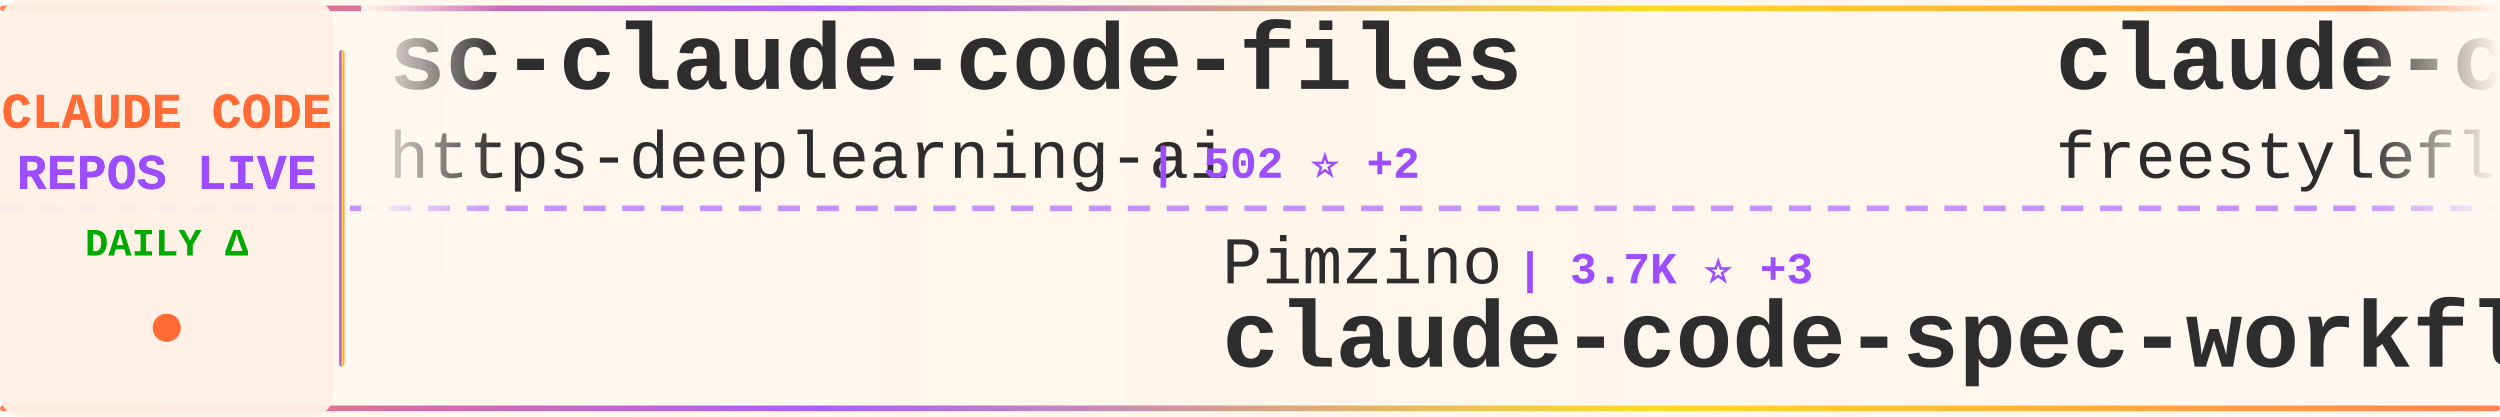
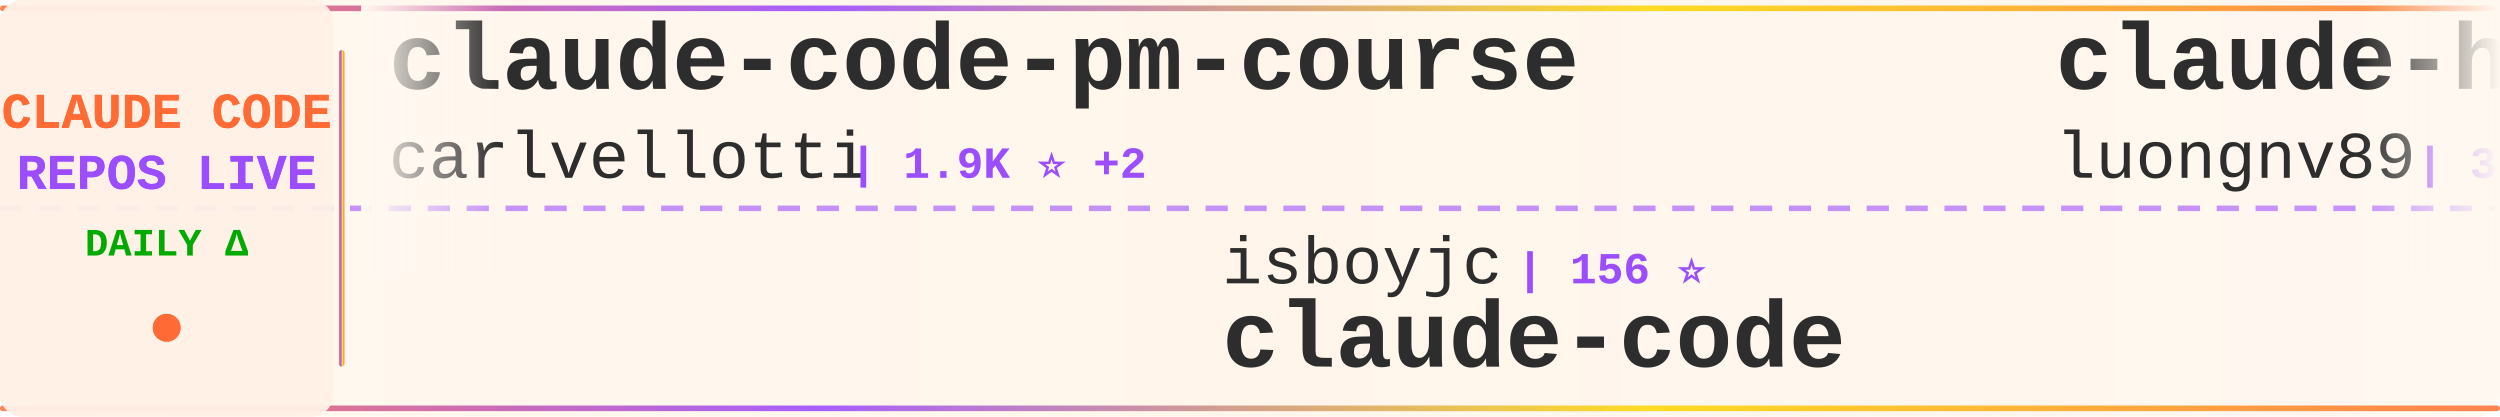
<svg xmlns="http://www.w3.org/2000/svg" width="900" height="150">
  <defs>
    <linearGradient id="tickerBg" x1="0%" y1="0%" x2="100%" y2="0%">
      <stop offset="0%" style="stop-color:#fff8f0;stop-opacity:0.98" />
      <stop offset="50%" style="stop-color:#fff5eb;stop-opacity:1" />
      <stop offset="100%" style="stop-color:#fff8f0;stop-opacity:0.98" />
    </linearGradient>
    <linearGradient id="borderGrad" x1="0%" y1="0%" x2="100%" y2="0%">
      <stop offset="0%" style="stop-color:#FF6B35;stop-opacity:0.85">
        <animate attributeName="stop-opacity" values="0.85;1;0.85" dur="2s" repeatCount="indefinite" />
      </stop>
      <stop offset="33%" style="stop-color:#9C4EFF;stop-opacity:0.9">
        <animate attributeName="stop-opacity" values="0.9;1;0.9" dur="2.2s" repeatCount="indefinite" />
      </stop>
      <stop offset="66%" style="stop-color:#FFD700;stop-opacity:0.85">
        <animate attributeName="stop-opacity" values="0.85;1;0.85" dur="1.8s" repeatCount="indefinite" />
      </stop>
      <stop offset="100%" style="stop-color:#FF6B35;stop-opacity:0.85">
        <animate attributeName="stop-opacity" values="0.85;1;0.85" dur="2s" repeatCount="indefinite" />
      </stop>
    </linearGradient>
    <filter id="textGlow">
      <feGaussianBlur stdDeviation="0.15" result="coloredBlur" />
      <feMerge>
        <feMergeNode in="coloredBlur" />
        <feMergeNode in="SourceGraphic" />
      </feMerge>
    </filter>
    <filter id="metricGlow">
      <feGaussianBlur stdDeviation="0.2" result="coloredBlur" />
      <feMerge>
        <feMergeNode in="coloredBlur" />
        <feMergeNode in="SourceGraphic" />
      </feMerge>
    </filter>
    <linearGradient id="leftFade" x1="0%" y1="0%" x2="100%" y2="0%">
      <stop offset="0%" style="stop-color:#fff8f0;stop-opacity:1" />
      <stop offset="100%" style="stop-color:#fff8f0;stop-opacity:0" />
    </linearGradient>
    <linearGradient id="rightFade" x1="0%" y1="0%" x2="100%" y2="0%">
      <stop offset="0%" style="stop-color:#fff8f0;stop-opacity:0" />
      <stop offset="100%" style="stop-color:#fff8f0;stop-opacity:1" />
    </linearGradient>
  </defs>
  <rect width="900" height="150" fill="url(#tickerBg)" rx="8" />
  <rect x="0" y="2" width="900" height="2" fill="url(#borderGrad)" rx="1" />
  <rect x="0" y="146" width="900" height="2" fill="url(#borderGrad)" rx="1" />
  <line x1="0" y1="75" x2="900" y2="75" stroke="#9C4EFF" stroke-width="2" stroke-dasharray="8 6" opacity="0.6" />
  <rect x="0" y="0" width="120" height="150" fill="#fff0e6" opacity="0.95" rx="8" />
  <text x="60" y="46" font-family="'Courier New', monospace" font-size="18" font-weight="bold" fill="#FF6B35" text-anchor="middle" filter="url(#textGlow)">
    CLAUDE CODE
  </text>
  <text x="60" y="68" font-family="'Courier New', monospace" font-size="18" font-weight="bold" fill="#9C4EFF" text-anchor="middle" filter="url(#textGlow)">
    REPOS LIVE
  </text>
  <text x="60" y="92" font-family="'Courier New', monospace" font-size="14" font-weight="bold" fill="#00aa00" text-anchor="middle">
    DAILY Δ
  </text>
  <circle cx="60" cy="118" r="5" fill="#FF6B35" filter="url(#metricGlow)">
    <animate attributeName="r" values="4;6;4" dur="1.5s" repeatCount="indefinite" />
    <animate attributeName="opacity" values="0.6;1;0.6" dur="1.5s" repeatCount="indefinite" />
  </circle>
  <rect x="122" y="18" width="2" height="114" fill="url(#borderGrad)" rx="1" />
  <clipPath id="tickerClip">
    <rect x="130" y="0" width="770" height="150" />
  </clipPath>
  <g clip-path="url(#tickerClip)">
    <g id="tickerItems">
      <animateTransform attributeName="transform" attributeType="XML" type="translate" from="0 0" to="-3000 0" dur="54s" repeatCount="indefinite" />
      <g transform="translate(0, 0)">
-         <text x="140" y="32" font-family="'Courier New', monospace" font-size="34" font-weight="bold" fill="#2d2d2d">sc-claude-code-files</text>
-         <text x="140" y="64" font-family="'Courier New', monospace" font-size="24" font-weight="normal" fill="#2d2d2d" opacity="1.0">https-deeplearning-ai</text>
-         <text x="414" y="64" font-family="'Courier New', monospace" font-size="16" font-weight="bold" fill="#9C4EFF"> | 502 ⭐ +2</text>
+         <text x="140" y="32" font-family="'Courier New', monospace" font-size="34" font-weight="bold" fill="#2d2d2d">claude-code-pm-course</text>
+         <text x="140" y="64" font-family="'Courier New', monospace" font-size="24" font-weight="normal" fill="#2d2d2d" opacity="1.0">carlvellotti</text>
+         <text x="306" y="64" font-family="'Courier New', monospace" font-size="16" font-weight="bold" fill="#9C4EFF"> | 1.9K ⭐ +2</text>
      </g>
      <g transform="translate(300, 0)">
-         <text x="140" y="102" font-family="'Courier New', monospace" font-size="24" font-weight="normal" fill="#2d2d2d" opacity="1.0">Pimzino</text>
-         <text x="246" y="102" font-family="'Courier New', monospace" font-size="16" font-weight="bold" fill="#9C4EFF"> | 3.7K ⭐ +3</text>
-         <text x="140" y="132" font-family="'Courier New', monospace" font-size="34" font-weight="bold" fill="#2d2d2d">claude-code-spec-workflo...</text>
+         <text x="140" y="102" font-family="'Courier New', monospace" font-size="24" font-weight="normal" fill="#2d2d2d" opacity="1.0">isboyjc</text>
+         <text x="246" y="102" font-family="'Courier New', monospace" font-size="16" font-weight="bold" fill="#9C4EFF"> | 156 ⭐</text>
+         <text x="140" y="132" font-family="'Courier New', monospace" font-size="34" font-weight="bold" fill="#2d2d2d">claude-code</text>
      </g>
      <g transform="translate(600, 0)">
-         <text x="140" y="32" font-family="'Courier New', monospace" font-size="34" font-weight="bold" fill="#2d2d2d">claude-code</text>
-         <text x="140" y="64" font-family="'Courier New', monospace" font-size="24" font-weight="normal" fill="#2d2d2d" opacity="1.0">freestylefly</text>
-         <text x="306" y="64" font-family="'Courier New', monospace" font-size="16" font-weight="bold" fill="#9C4EFF"> | 124 ⭐</text>
+         <text x="140" y="32" font-family="'Courier New', monospace" font-size="34" font-weight="bold" fill="#2d2d2d">claude-howto</text>
+         <text x="140" y="64" font-family="'Courier New', monospace" font-size="24" font-weight="normal" fill="#2d2d2d" opacity="1.0">luongnv89</text>
+         <text x="270" y="64" font-family="'Courier New', monospace" font-size="16" font-weight="bold" fill="#9C4EFF"> | 30.9K ⭐ +169</text>
      </g>
      <g transform="translate(900, 0)">
-         <text x="140" y="102" font-family="'Courier New', monospace" font-size="24" font-weight="normal" fill="#2d2d2d" opacity="1.0">Piebald-AI</text>
-         <text x="282" y="102" font-family="'Courier New', monospace" font-size="16" font-weight="bold" fill="#9C4EFF"> | 9.9K ⭐ +35</text>
-         <text x="140" y="132" font-family="'Courier New', monospace" font-size="34" font-weight="bold" fill="#2d2d2d">claude-code-system-promp...</text>
+         <text x="140" y="102" font-family="'Courier New', monospace" font-size="24" font-weight="normal" fill="#2d2d2d" opacity="1.0">Windy3f3f3f3f</text>
+         <text x="318" y="102" font-family="'Courier New', monospace" font-size="16" font-weight="bold" fill="#9C4EFF"> | 1.1K ⭐ +6</text>
+         <text x="140" y="132" font-family="'Courier New', monospace" font-size="34" font-weight="bold" fill="#2d2d2d">claude-code-from-scratch</text>
      </g>
      <g transform="translate(1200, 0)">
-         <text x="140" y="32" font-family="'Courier New', monospace" font-size="34" font-weight="bold" fill="#2d2d2d">claude-code-ultimate-gui...</text>
-         <text x="140" y="64" font-family="'Courier New', monospace" font-size="24" font-weight="normal" fill="#2d2d2d" opacity="1.0">FlorianBruniaux</text>
-         <text x="342" y="64" font-family="'Courier New', monospace" font-size="16" font-weight="bold" fill="#9C4EFF"> | 4.1K ⭐ +12</text>
+         <text x="140" y="32" font-family="'Courier New', monospace" font-size="34" font-weight="bold" fill="#2d2d2d">awesome-claude-code-suba...</text>
+         <text x="140" y="64" font-family="'Courier New', monospace" font-size="24" font-weight="normal" fill="#2d2d2d" opacity="1.0">VoltAgent</text>
+         <text x="270" y="64" font-family="'Courier New', monospace" font-size="16" font-weight="bold" fill="#9C4EFF"> | 19.0K ⭐ +61</text>
      </g>
      <g transform="translate(1500, 0)">
-         <text x="140" y="102" font-family="'Courier New', monospace" font-size="24" font-weight="normal" fill="#2d2d2d" opacity="1.0">shareAI-lab</text>
-         <text x="294" y="102" font-family="'Courier New', monospace" font-size="16" font-weight="bold" fill="#9C4EFF"> | 57.9K ⭐ +108</text>
-         <text x="140" y="132" font-family="'Courier New', monospace" font-size="34" font-weight="bold" fill="#2d2d2d">learn-claude-code</text>
+         <text x="140" y="102" font-family="'Courier New', monospace" font-size="24" font-weight="normal" fill="#2d2d2d" opacity="1.0">anthropics</text>
+         <text x="282" y="102" font-family="'Courier New', monospace" font-size="16" font-weight="bold" fill="#9C4EFF"> | 18.5K ⭐ +61</text>
+         <text x="140" y="132" font-family="'Courier New', monospace" font-size="34" font-weight="bold" fill="#2d2d2d">claude-plugins-official</text>
      </g>
      <g transform="translate(1800, 0)">
-         <text x="140" y="32" font-family="'Courier New', monospace" font-size="34" font-weight="bold" fill="#2d2d2d">oh-my-claudecode</text>
-         <text x="140" y="64" font-family="'Courier New', monospace" font-size="24" font-weight="normal" fill="#2d2d2d" opacity="1.0">Yeachan-Heo</text>
-         <text x="294" y="64" font-family="'Courier New', monospace" font-size="16" font-weight="bold" fill="#9C4EFF"> | 32.4K ⭐ +117</text>
+         <text x="140" y="32" font-family="'Courier New', monospace" font-size="34" font-weight="bold" fill="#2d2d2d">claude-skills</text>
+         <text x="140" y="64" font-family="'Courier New', monospace" font-size="24" font-weight="normal" fill="#2d2d2d" opacity="1.0">alirezarezvani</text>
+         <text x="330" y="64" font-family="'Courier New', monospace" font-size="16" font-weight="bold" fill="#9C4EFF"> | 13.6K ⭐ +115</text>
      </g>
      <g transform="translate(2100, 0)">
-         <text x="140" y="102" font-family="'Courier New', monospace" font-size="24" font-weight="normal" fill="#2d2d2d" opacity="1.0">musistudio</text>
-         <text x="282" y="102" font-family="'Courier New', monospace" font-size="16" font-weight="bold" fill="#9C4EFF"> | 33.4K ⭐ +36</text>
-         <text x="140" y="132" font-family="'Courier New', monospace" font-size="34" font-weight="bold" fill="#2d2d2d">claude-code-router</text>
+         <text x="140" y="102" font-family="'Courier New', monospace" font-size="24" font-weight="normal" fill="#2d2d2d" opacity="1.0">guanshan</text>
+         <text x="258" y="102" font-family="'Courier New', monospace" font-size="16" font-weight="bold" fill="#9C4EFF"> | 57 ⭐</text>
+         <text x="140" y="132" font-family="'Courier New', monospace" font-size="34" font-weight="bold" fill="#2d2d2d">ClaudeCode</text>
      </g>
      <g transform="translate(2400, 0)">
-         <text x="140" y="32" font-family="'Courier New', monospace" font-size="34" font-weight="bold" fill="#2d2d2d">skills</text>
-         <text x="140" y="64" font-family="'Courier New', monospace" font-size="24" font-weight="normal" fill="#2d2d2d" opacity="1.0">anthropics</text>
-         <text x="282" y="64" font-family="'Courier New', monospace" font-size="16" font-weight="bold" fill="#9C4EFF"> | 127.5K ⭐ +371</text>
+         <text x="140" y="32" font-family="'Courier New', monospace" font-size="34" font-weight="bold" fill="#2d2d2d">claude-code-my-workflow</text>
+         <text x="140" y="64" font-family="'Courier New', monospace" font-size="24" font-weight="normal" fill="#2d2d2d" opacity="1.0">pedrohcgs</text>
+         <text x="270" y="64" font-family="'Courier New', monospace" font-size="16" font-weight="bold" fill="#9C4EFF"> | 1.0K ⭐ +3</text>
      </g>
      <g transform="translate(2700, 0)">
-         <text x="140" y="102" font-family="'Courier New', monospace" font-size="24" font-weight="normal" fill="#2d2d2d" opacity="1.0">anthropics</text>
-         <text x="282" y="102" font-family="'Courier New', monospace" font-size="16" font-weight="bold" fill="#9C4EFF"> | 804 ⭐</text>
-         <text x="140" y="132" font-family="'Courier New', monospace" font-size="34" font-weight="bold" fill="#2d2d2d">claude-code-base-action</text>
+         <text x="140" y="102" font-family="'Courier New', monospace" font-size="24" font-weight="normal" fill="#2d2d2d" opacity="1.0">centminmod</text>
+         <text x="282" y="102" font-family="'Courier New', monospace" font-size="16" font-weight="bold" fill="#9C4EFF"> | 2.3K ⭐ +3</text>
+         <text x="140" y="132" font-family="'Courier New', monospace" font-size="34" font-weight="bold" fill="#2d2d2d">my-claude-code-setup</text>
      </g>
      <g transform="translate(3000, 0)">
-         <text x="140" y="32" font-family="'Courier New', monospace" font-size="34" font-weight="bold" fill="#2d2d2d">sc-claude-code-files</text>
-         <text x="140" y="64" font-family="'Courier New', monospace" font-size="24" font-weight="normal" fill="#2d2d2d" opacity="1.0">https-deeplearning-ai</text>
-         <text x="414" y="64" font-family="'Courier New', monospace" font-size="16" font-weight="bold" fill="#9C4EFF"> | 502 ⭐ +2</text>
+         <text x="140" y="32" font-family="'Courier New', monospace" font-size="34" font-weight="bold" fill="#2d2d2d">claude-code-pm-course</text>
+         <text x="140" y="64" font-family="'Courier New', monospace" font-size="24" font-weight="normal" fill="#2d2d2d" opacity="1.0">carlvellotti</text>
+         <text x="306" y="64" font-family="'Courier New', monospace" font-size="16" font-weight="bold" fill="#9C4EFF"> | 1.9K ⭐ +2</text>
      </g>
      <g transform="translate(3300, 0)">
-         <text x="140" y="102" font-family="'Courier New', monospace" font-size="24" font-weight="normal" fill="#2d2d2d" opacity="1.0">Pimzino</text>
-         <text x="246" y="102" font-family="'Courier New', monospace" font-size="16" font-weight="bold" fill="#9C4EFF"> | 3.7K ⭐ +3</text>
-         <text x="140" y="132" font-family="'Courier New', monospace" font-size="34" font-weight="bold" fill="#2d2d2d">claude-code-spec-workflo...</text>
+         <text x="140" y="102" font-family="'Courier New', monospace" font-size="24" font-weight="normal" fill="#2d2d2d" opacity="1.0">isboyjc</text>
+         <text x="246" y="102" font-family="'Courier New', monospace" font-size="16" font-weight="bold" fill="#9C4EFF"> | 156 ⭐</text>
+         <text x="140" y="132" font-family="'Courier New', monospace" font-size="34" font-weight="bold" fill="#2d2d2d">claude-code</text>
      </g>
      <g transform="translate(3600, 0)">
-         <text x="140" y="32" font-family="'Courier New', monospace" font-size="34" font-weight="bold" fill="#2d2d2d">claude-code</text>
-         <text x="140" y="64" font-family="'Courier New', monospace" font-size="24" font-weight="normal" fill="#2d2d2d" opacity="1.0">freestylefly</text>
-         <text x="306" y="64" font-family="'Courier New', monospace" font-size="16" font-weight="bold" fill="#9C4EFF"> | 124 ⭐</text>
+         <text x="140" y="32" font-family="'Courier New', monospace" font-size="34" font-weight="bold" fill="#2d2d2d">claude-howto</text>
+         <text x="140" y="64" font-family="'Courier New', monospace" font-size="24" font-weight="normal" fill="#2d2d2d" opacity="1.0">luongnv89</text>
+         <text x="270" y="64" font-family="'Courier New', monospace" font-size="16" font-weight="bold" fill="#9C4EFF"> | 30.9K ⭐ +169</text>
      </g>
      <g transform="translate(3900, 0)">
-         <text x="140" y="102" font-family="'Courier New', monospace" font-size="24" font-weight="normal" fill="#2d2d2d" opacity="1.0">Piebald-AI</text>
-         <text x="282" y="102" font-family="'Courier New', monospace" font-size="16" font-weight="bold" fill="#9C4EFF"> | 9.9K ⭐ +35</text>
-         <text x="140" y="132" font-family="'Courier New', monospace" font-size="34" font-weight="bold" fill="#2d2d2d">claude-code-system-promp...</text>
+         <text x="140" y="102" font-family="'Courier New', monospace" font-size="24" font-weight="normal" fill="#2d2d2d" opacity="1.0">Windy3f3f3f3f</text>
+         <text x="318" y="102" font-family="'Courier New', monospace" font-size="16" font-weight="bold" fill="#9C4EFF"> | 1.1K ⭐ +6</text>
+         <text x="140" y="132" font-family="'Courier New', monospace" font-size="34" font-weight="bold" fill="#2d2d2d">claude-code-from-scratch</text>
      </g>
    </g>
  </g>
  <rect x="130" y="0" width="50" height="100" fill="url(#leftFade)" />
  <rect x="850" y="0" width="50" height="100" fill="url(#rightFade)" />
</svg>
